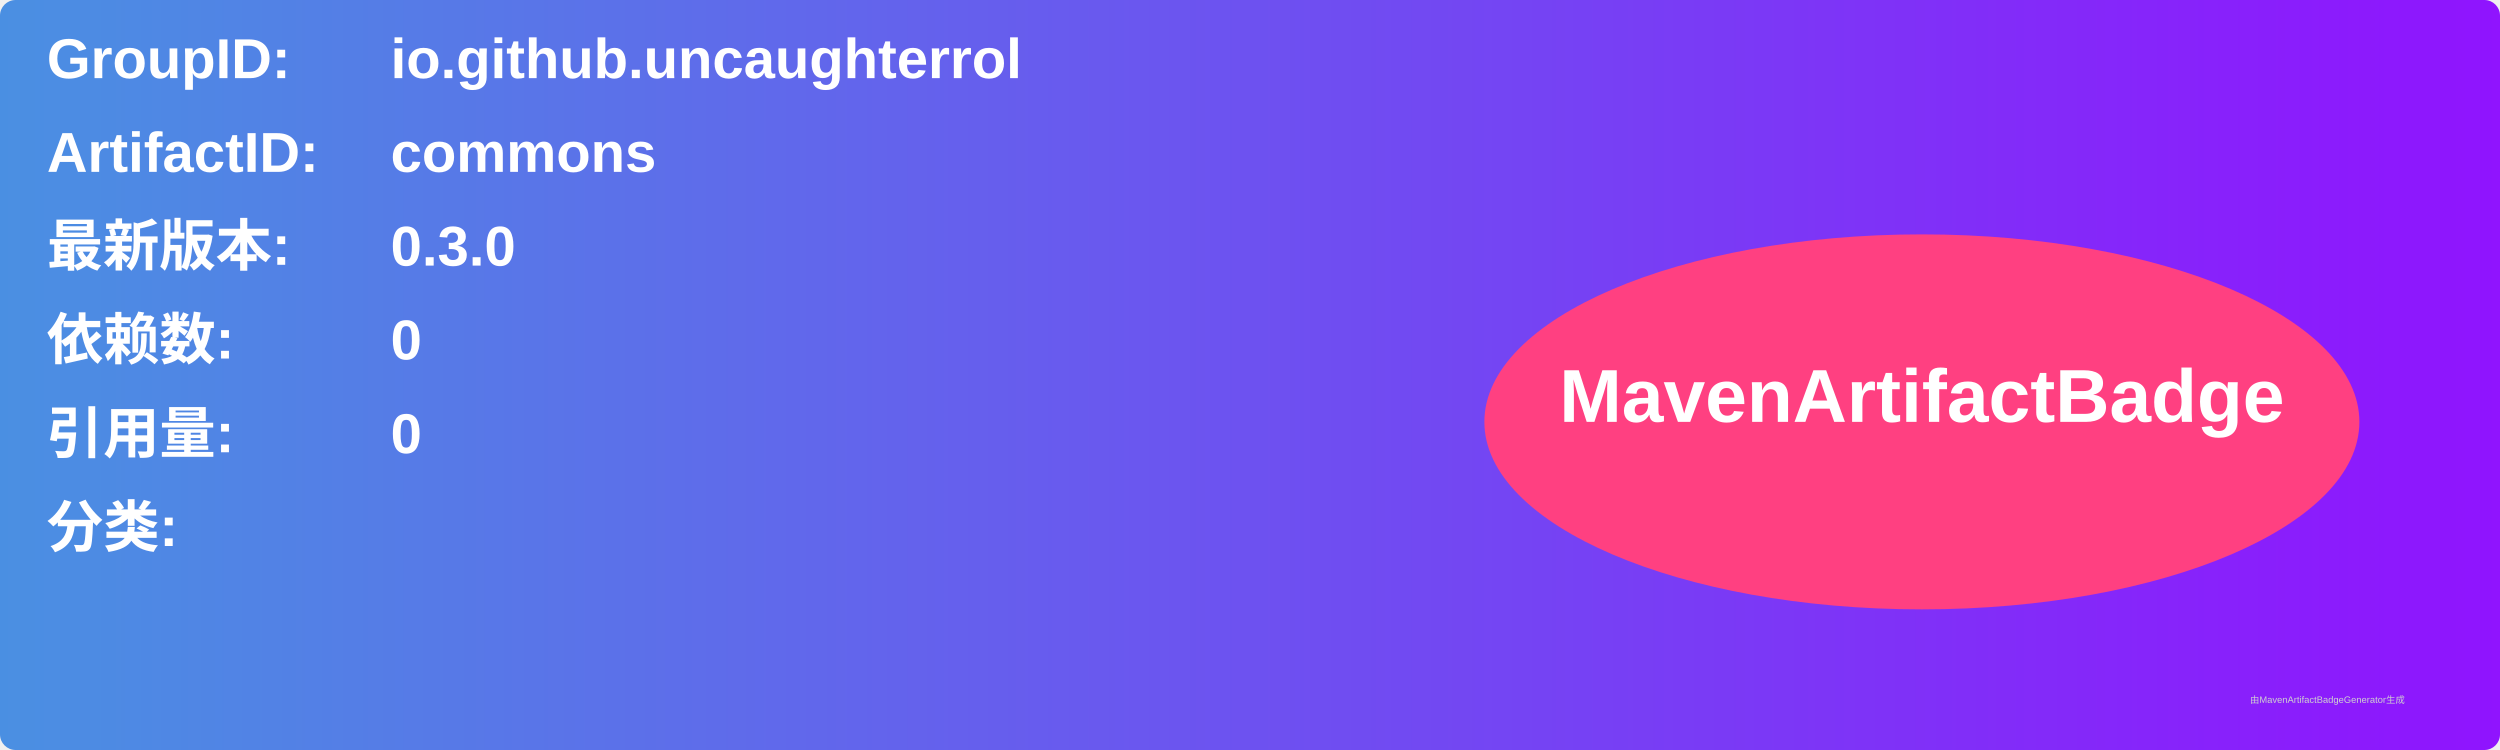
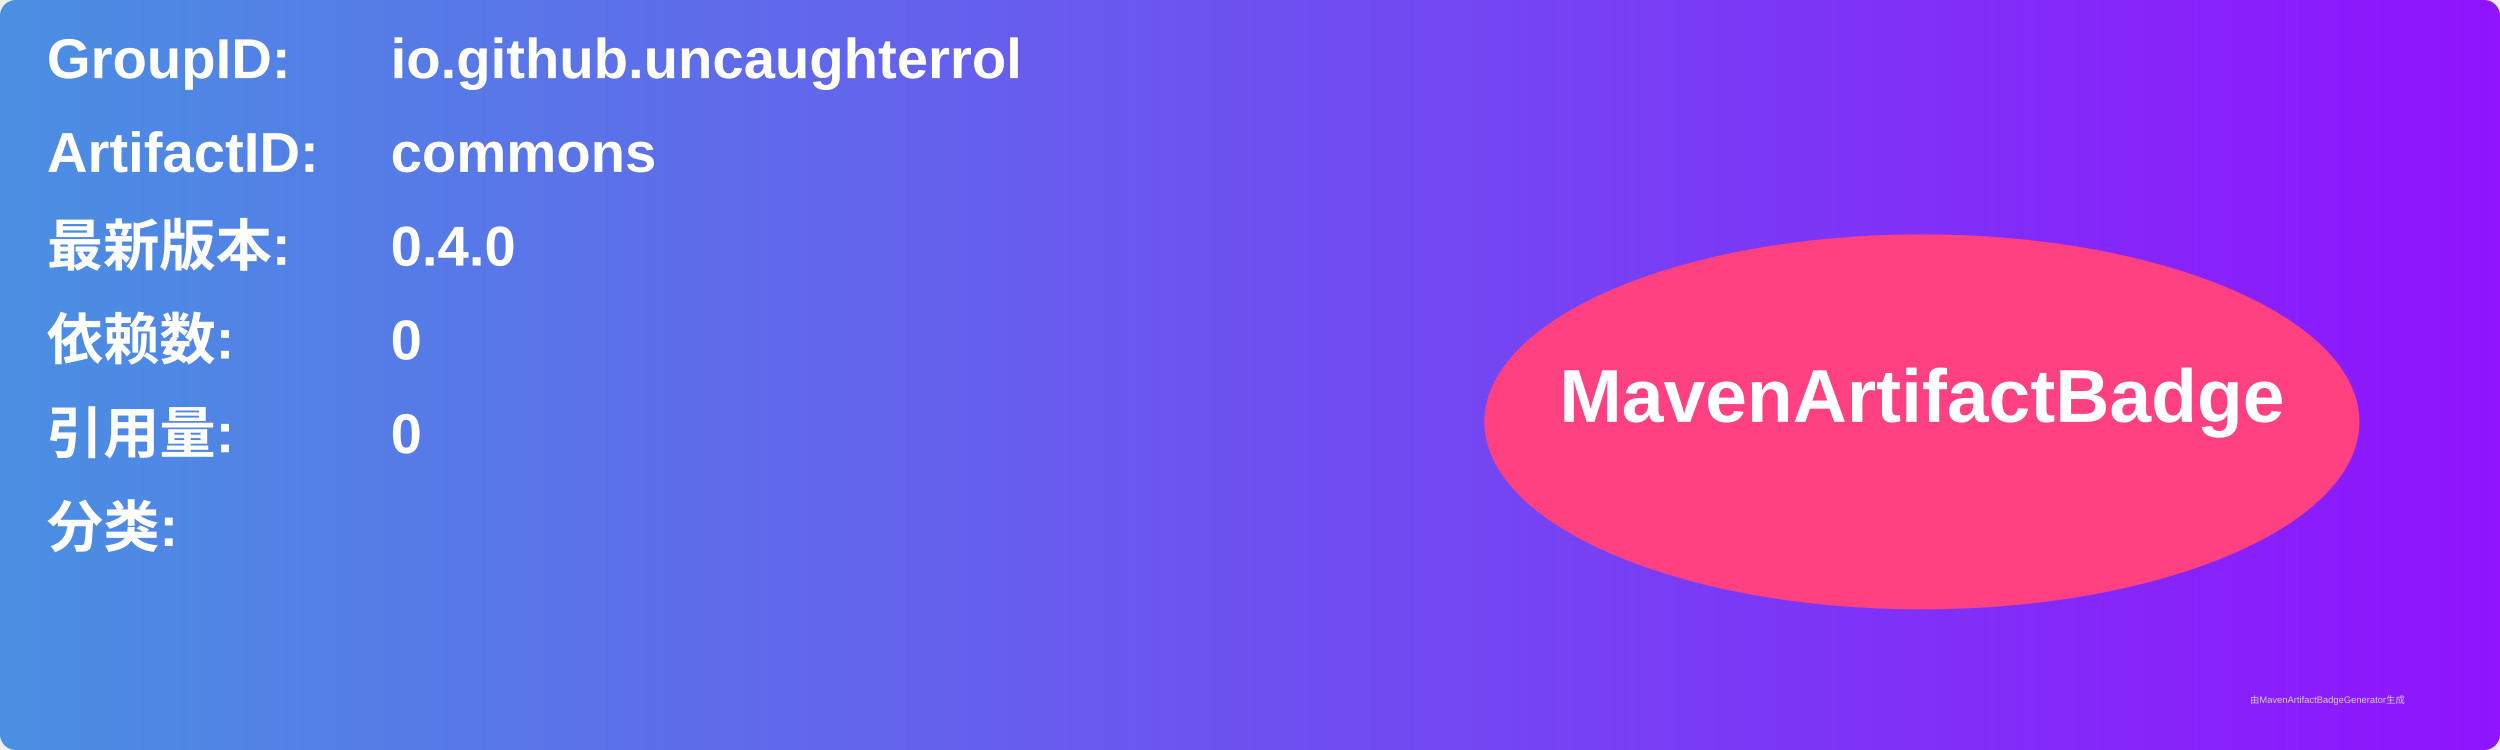
<svg xmlns="http://www.w3.org/2000/svg" width="800" height="240" viewBox="0 0 800 240">
  <linearGradient id="grad" x1="0%" y1="0%" x2="100%" y2="0%">
    <stop offset="0%" stop-color="#4a90e2" />
    <stop offset="100%" stop-color="#9013fe" />
  </linearGradient>
  <rect width="100%" height="100%" rx="5" ry="5" fill="url(#grad)" />
  <g transform="translate(15, 15)">
    <text x="0" y="10" font-family="Arial" font-size="18" fill="white" font-weight="bold" width="260">GroupID:</text>
    <text x="110" y="10" font-family="Arial" font-size="18" fill="white" font-weight="bold" width="460">io.github.uncaughterrol</text>
    <text x="0" y="40" font-family="Arial" font-size="18" fill="white" font-weight="bold" width="260">ArtifactID:</text>
    <text x="110" y="40" font-family="Arial" font-size="18" fill="white" font-weight="bold" width="460">commons</text>
    <text x="0" y="70" font-family="Arial" font-size="18" fill="white" font-weight="bold">最新版本:</text>
    <text x="110" y="70" font-family="Arial" font-size="18" fill="white" font-weight="bold">
-       <tspan font-weight="bold">0.3.0</tspan>
+       <tspan font-weight="bold">0.4.0</tspan>
    </text>
    <text x="0" y="100" font-family="Arial" font-size="18" fill="white" font-weight="bold">依赖数: </text>
    <text x="110" y="100" font-family="Arial" font-size="18" fill="white">
      <tspan font-weight="bold">0</tspan>
    </text>
    <text x="0" y="130" font-family="Arial" font-size="18" fill="white" font-weight="bold">引用量: </text>
    <text x="110" y="130" font-family="Arial" font-size="18" fill="white">
      <tspan font-weight="bold">0</tspan>
    </text>
    <text x="0" y="160" font-family="Arial" font-size="18" fill="white" font-weight="bold">分类:</text>
    <text x="10" y="190" font-family="Arial" font-size="10" fill="white">
      <tspan font-weight="bold" />
    </text>
    <ellipse cx="600" cy="120" rx="140" ry="60" fill="#ff4081" />
    <text x="600" y="120" text-anchor="middle" font-family="Arial" font-size="24" fill="white" font-weight="bold">MavenArtifactBadge</text>
  </g>
  <text x="720" y="225" font-family="Arial" font-size="3" fill="#d0d0d0">由MavenArtifactBadgeGenerator生成</text>
</svg>
